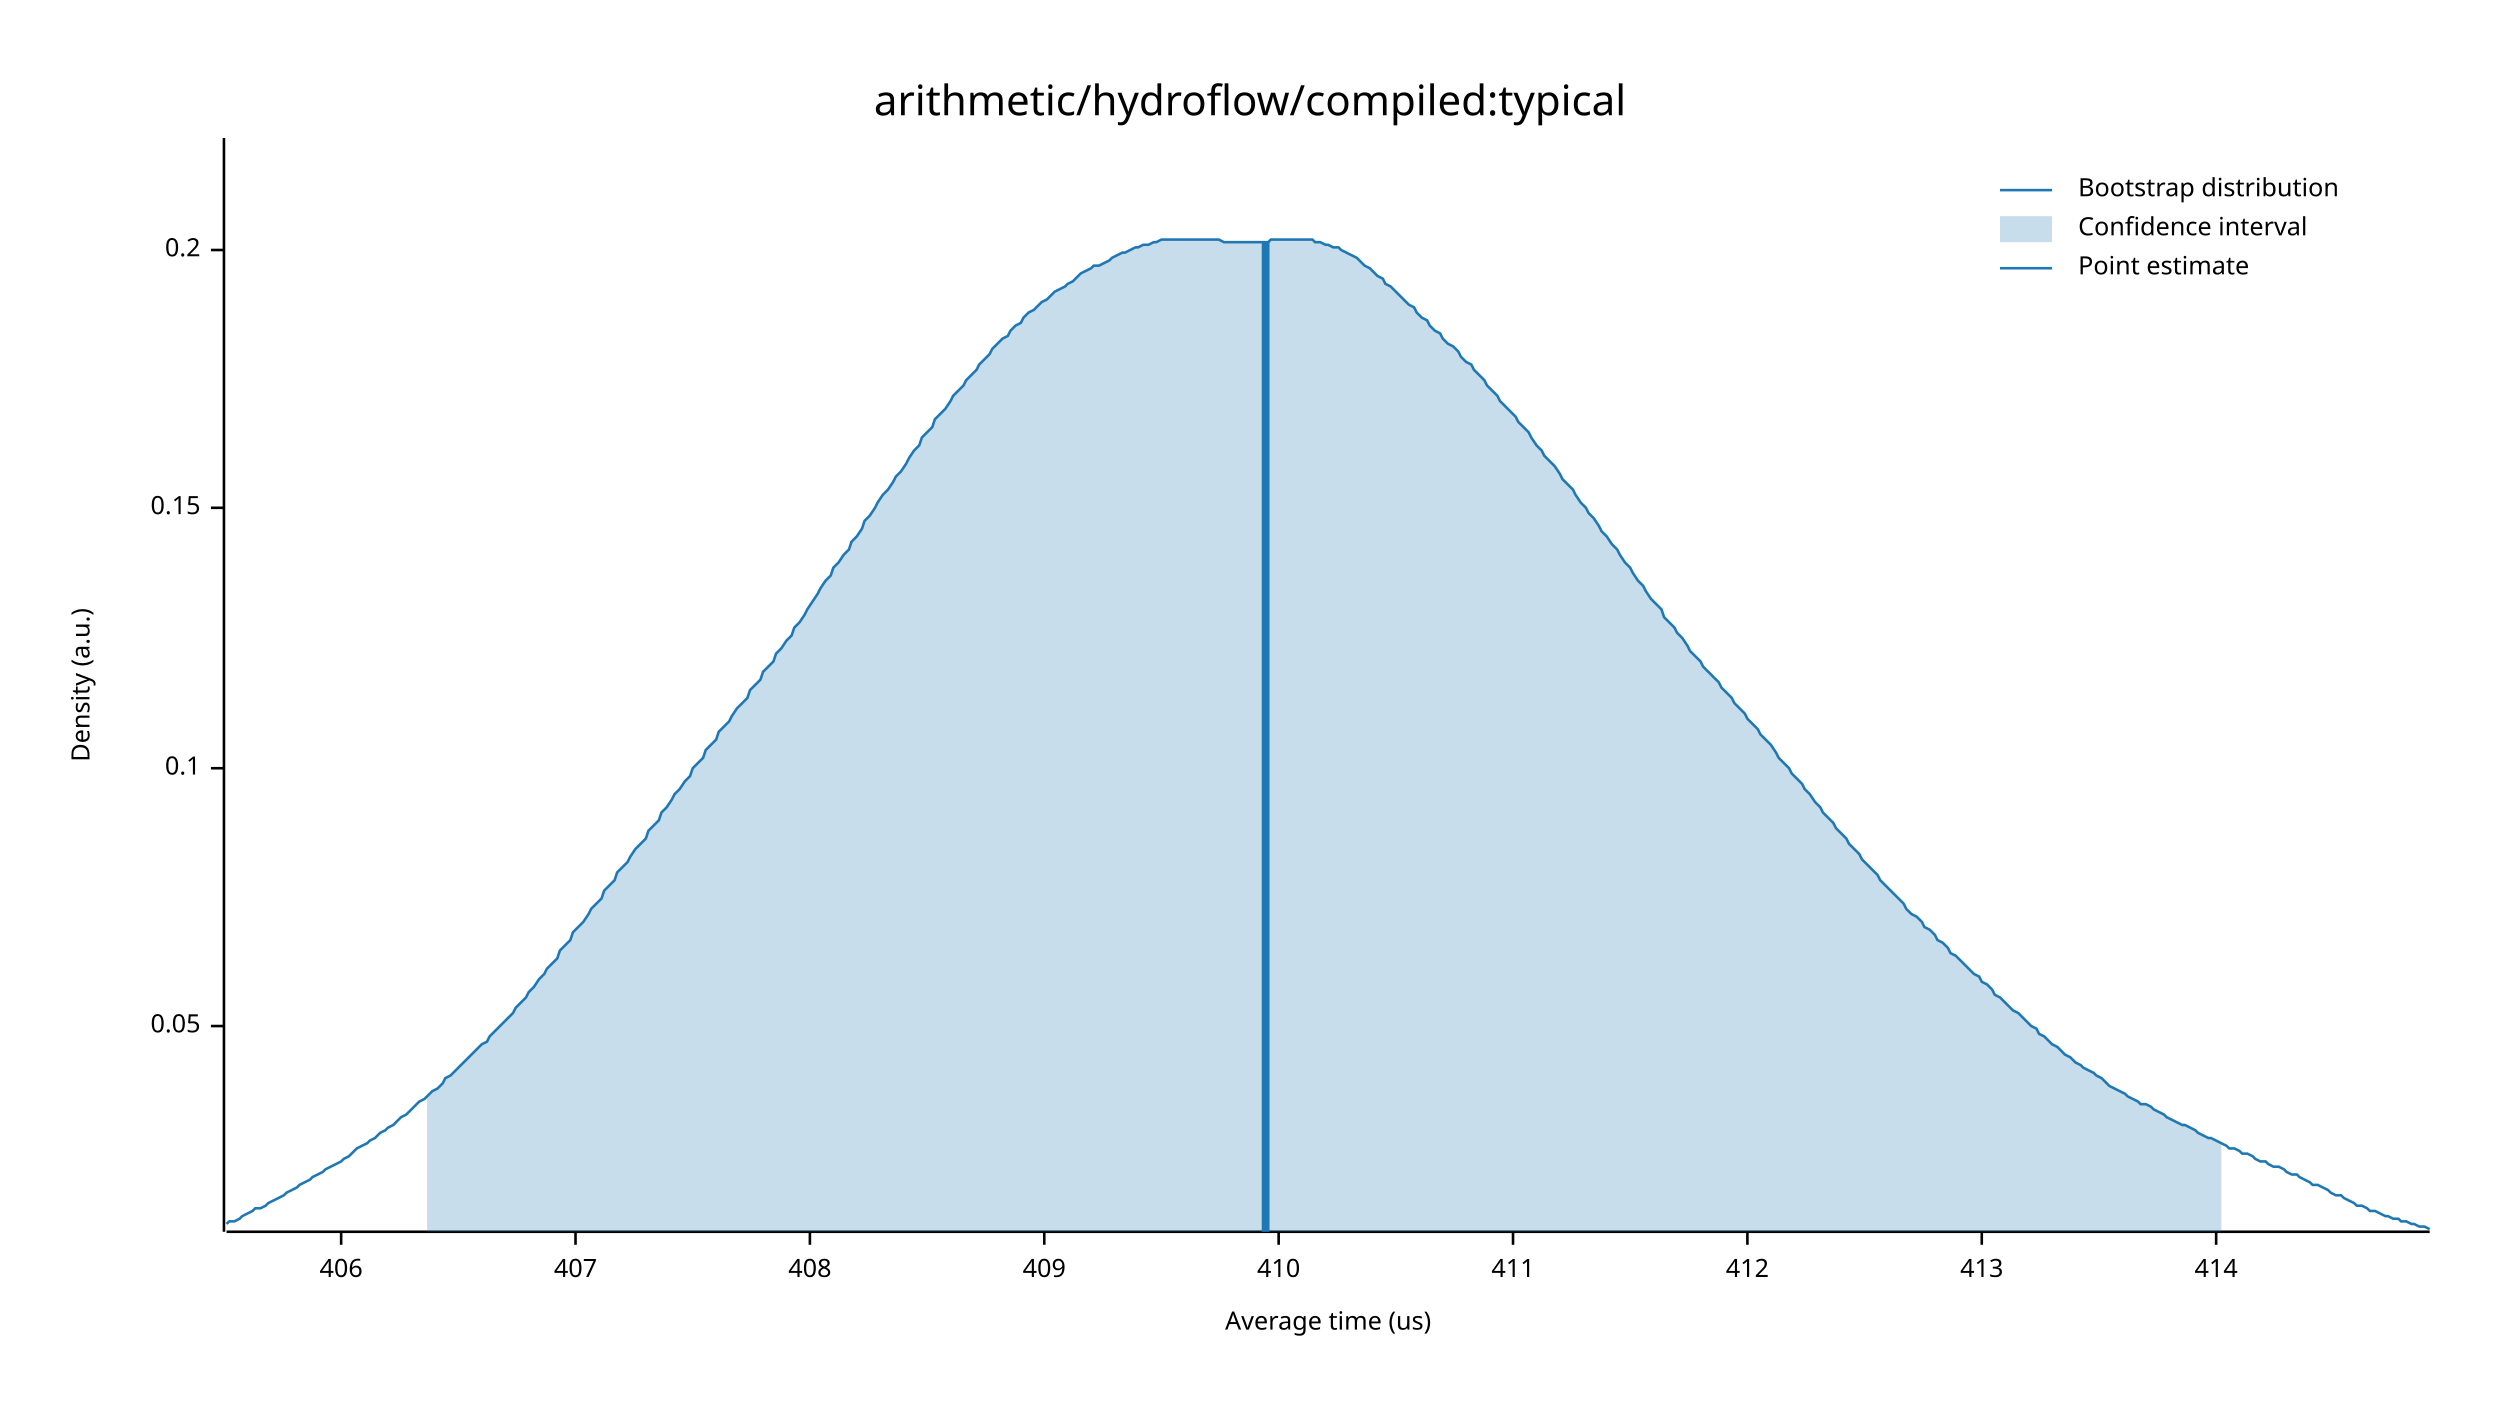
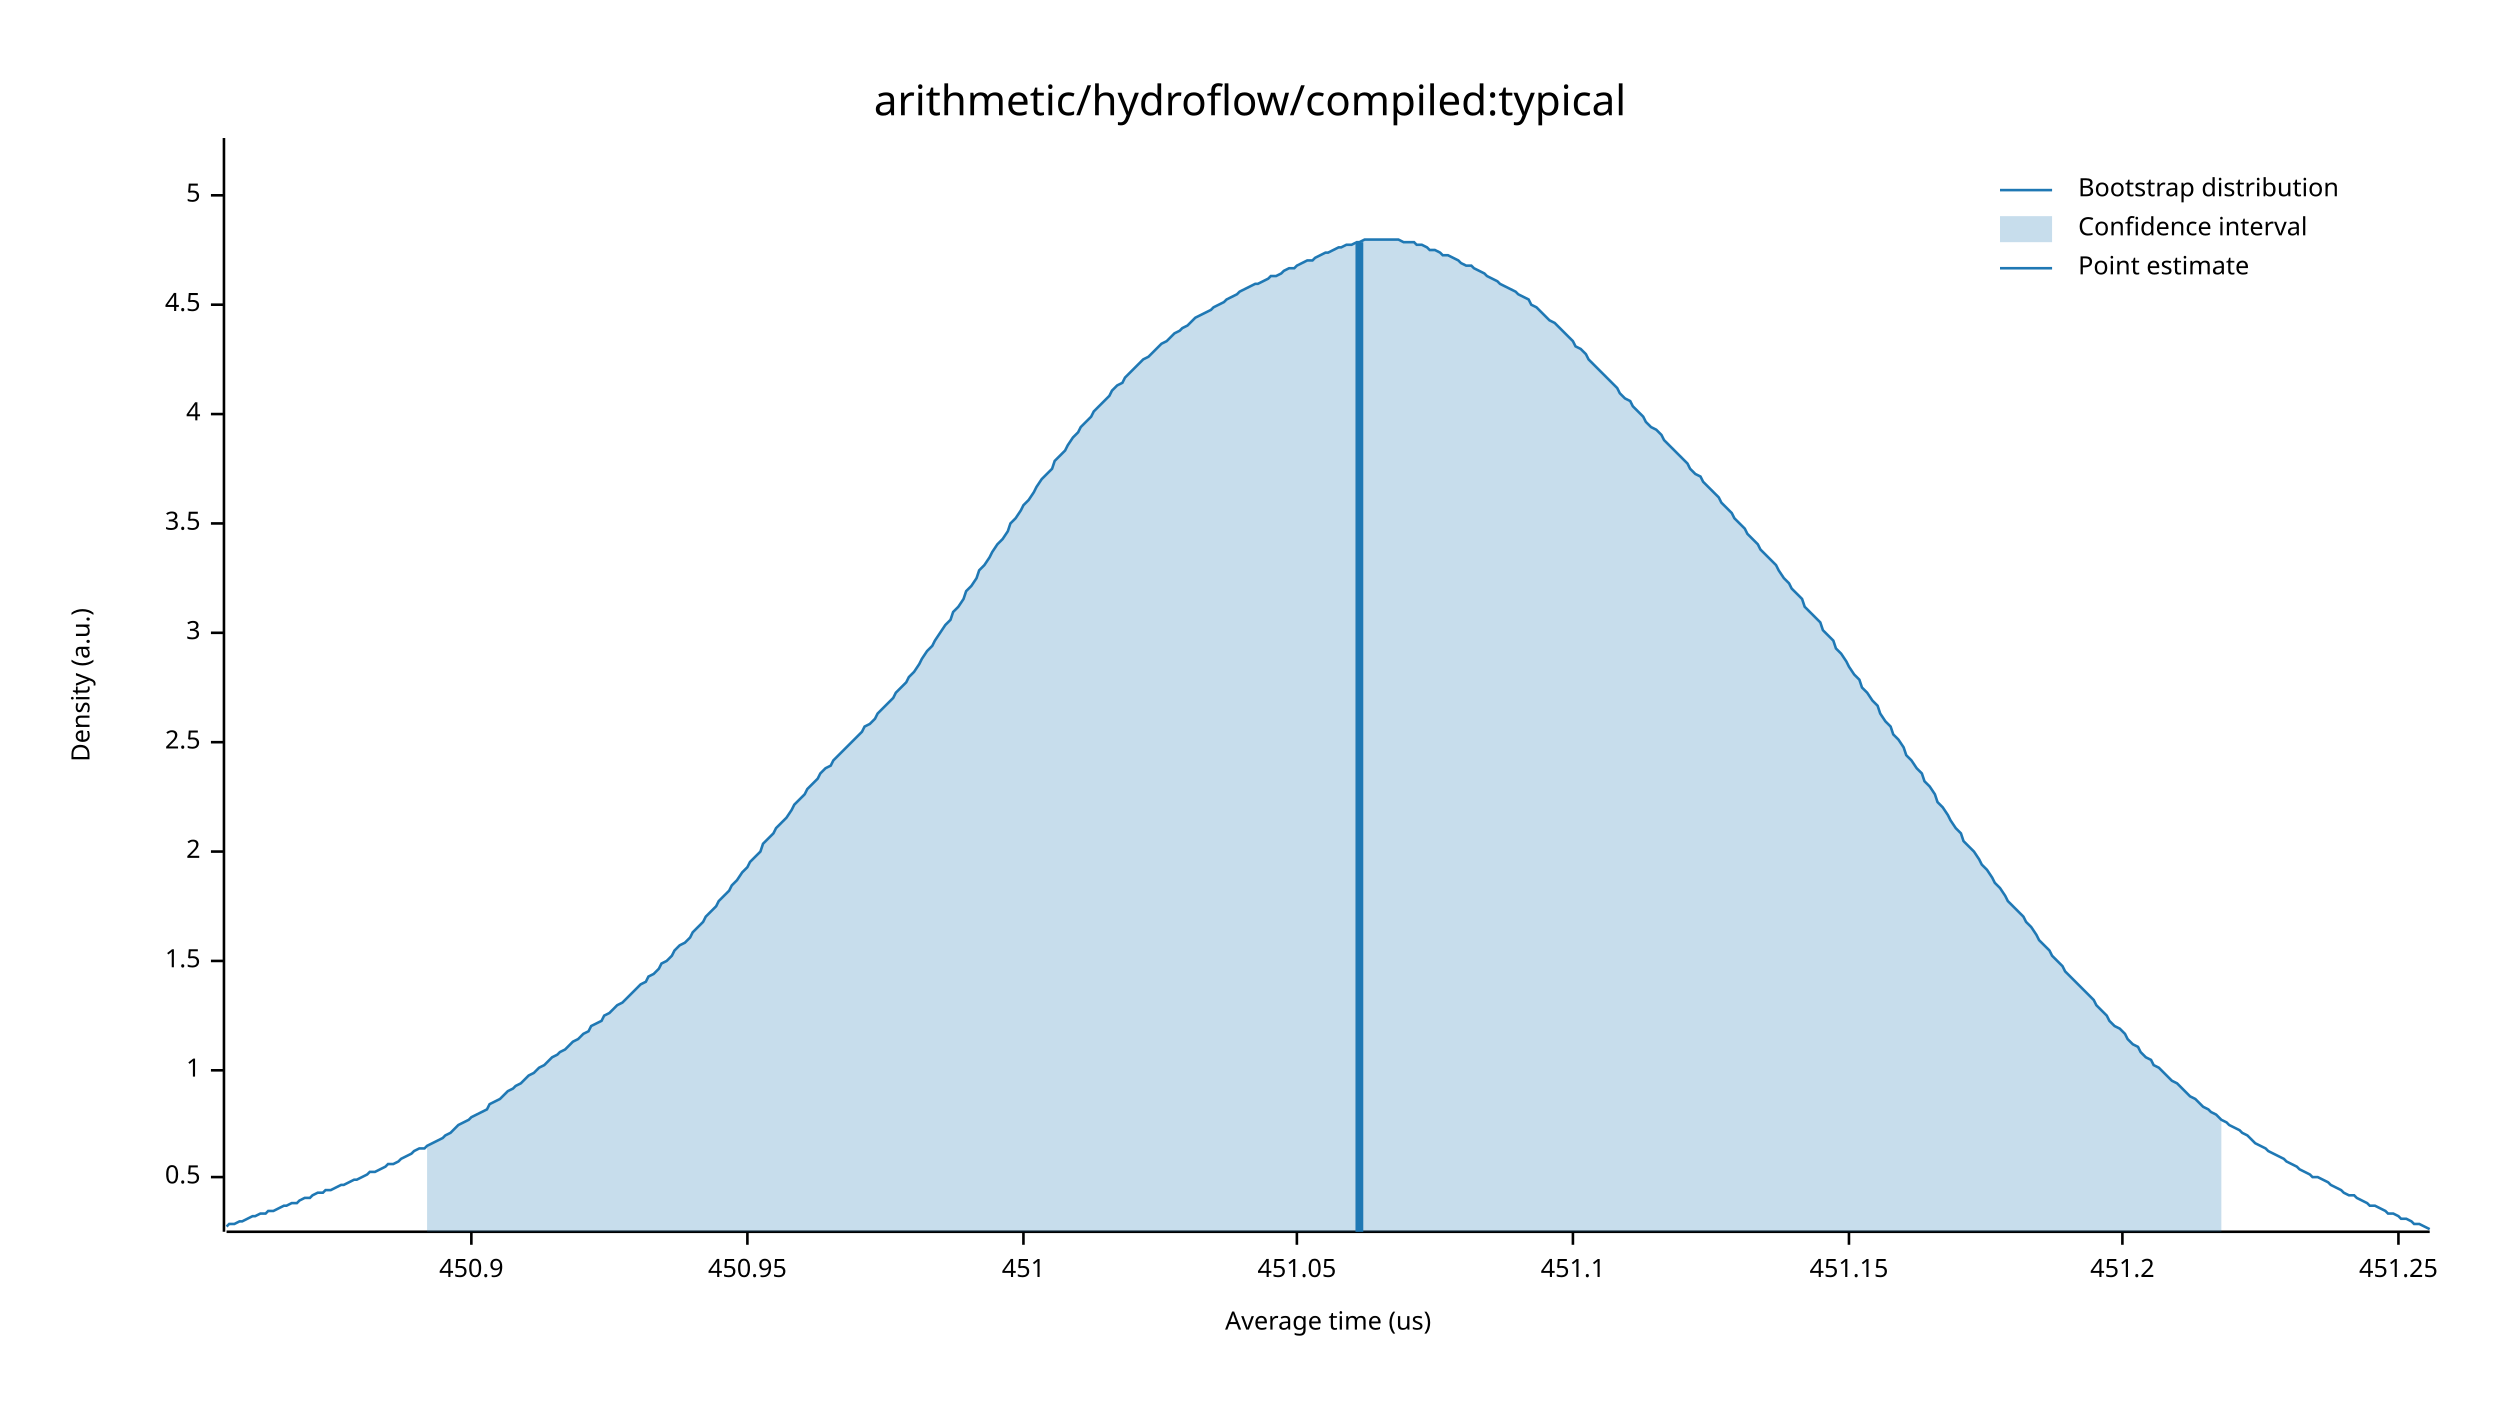
<svg xmlns="http://www.w3.org/2000/svg" width="960" height="540" viewBox="0 0 960 540">
  <text x="480" y="32" dy="0.76em" text-anchor="middle" font-family="sans-serif" font-size="16.129" opacity="1" fill="#000000">
arithmetic/hydroflow/compiled:typical
</text>
  <text x="27" y="263" dy="0.76em" text-anchor="middle" font-family="sans-serif" font-size="9.677" opacity="1" fill="#000000" transform="rotate(270, 27, 263)">
Density (a.u.)
</text>
  <text x="510" y="513" dy="-0.5ex" text-anchor="middle" font-family="sans-serif" font-size="9.677" opacity="1" fill="#000000">
Average time (us)
</text>
  <polyline fill="none" opacity="1" stroke="#000000" stroke-width="1" points="86,53 86,473 " />
-   <text x="77" y="394" dy="0.5ex" text-anchor="end" font-family="sans-serif" font-size="9.677" opacity="1" fill="#000000">
- 0.05
+   <text x="77" y="452" dy="0.5ex" text-anchor="end" font-family="sans-serif" font-size="9.677" opacity="1" fill="#000000">
+ 0.5
</text>
-   <polyline fill="none" opacity="1" stroke="#000000" stroke-width="1" points="81,394 86,394 " />
-   <text x="77" y="295" dy="0.5ex" text-anchor="end" font-family="sans-serif" font-size="9.677" opacity="1" fill="#000000">
- 0.1
+   <polyline fill="none" opacity="1" stroke="#000000" stroke-width="1" points="81,452 86,452 " />
+   <text x="77" y="411" dy="0.5ex" text-anchor="end" font-family="sans-serif" font-size="9.677" opacity="1" fill="#000000">
+ 1
</text>
-   <polyline fill="none" opacity="1" stroke="#000000" stroke-width="1" points="81,295 86,295 " />
-   <text x="77" y="195" dy="0.5ex" text-anchor="end" font-family="sans-serif" font-size="9.677" opacity="1" fill="#000000">
- 0.15
+   <polyline fill="none" opacity="1" stroke="#000000" stroke-width="1" points="81,411 86,411 " />
+   <text x="77" y="369" dy="0.5ex" text-anchor="end" font-family="sans-serif" font-size="9.677" opacity="1" fill="#000000">
+ 1.5
</text>
-   <polyline fill="none" opacity="1" stroke="#000000" stroke-width="1" points="81,195 86,195 " />
-   <text x="77" y="96" dy="0.5ex" text-anchor="end" font-family="sans-serif" font-size="9.677" opacity="1" fill="#000000">
- 0.2
+   <polyline fill="none" opacity="1" stroke="#000000" stroke-width="1" points="81,369 86,369 " />
+   <text x="77" y="327" dy="0.5ex" text-anchor="end" font-family="sans-serif" font-size="9.677" opacity="1" fill="#000000">
+ 2
</text>
-   <polyline fill="none" opacity="1" stroke="#000000" stroke-width="1" points="81,96 86,96 " />
+   <polyline fill="none" opacity="1" stroke="#000000" stroke-width="1" points="81,327 86,327 " />
+   <text x="77" y="285" dy="0.5ex" text-anchor="end" font-family="sans-serif" font-size="9.677" opacity="1" fill="#000000">
+ 2.5
+ </text>
+   <polyline fill="none" opacity="1" stroke="#000000" stroke-width="1" points="81,285 86,285 " />
+   <text x="77" y="243" dy="0.5ex" text-anchor="end" font-family="sans-serif" font-size="9.677" opacity="1" fill="#000000">
+ 3
+ </text>
+   <polyline fill="none" opacity="1" stroke="#000000" stroke-width="1" points="81,243 86,243 " />
+   <text x="77" y="201" dy="0.5ex" text-anchor="end" font-family="sans-serif" font-size="9.677" opacity="1" fill="#000000">
+ 3.5
+ </text>
+   <polyline fill="none" opacity="1" stroke="#000000" stroke-width="1" points="81,201 86,201 " />
+   <text x="77" y="159" dy="0.5ex" text-anchor="end" font-family="sans-serif" font-size="9.677" opacity="1" fill="#000000">
+ 4
+ </text>
+   <polyline fill="none" opacity="1" stroke="#000000" stroke-width="1" points="81,159 86,159 " />
+   <text x="77" y="117" dy="0.5ex" text-anchor="end" font-family="sans-serif" font-size="9.677" opacity="1" fill="#000000">
+ 4.5
+ </text>
+   <polyline fill="none" opacity="1" stroke="#000000" stroke-width="1" points="81,117 86,117 " />
+   <text x="77" y="75" dy="0.5ex" text-anchor="end" font-family="sans-serif" font-size="9.677" opacity="1" fill="#000000">
+ 5
+ </text>
+   <polyline fill="none" opacity="1" stroke="#000000" stroke-width="1" points="81,75 86,75 " />
  <polyline fill="none" opacity="1" stroke="#000000" stroke-width="1" points="87,473 933,473 " />
-   <text x="131" y="483" dy="0.76em" text-anchor="middle" font-family="sans-serif" font-size="9.677" opacity="1" fill="#000000">
- 406
+   <text x="181" y="483" dy="0.76em" text-anchor="middle" font-family="sans-serif" font-size="9.677" opacity="1" fill="#000000">
+ 450.9
</text>
-   <polyline fill="none" opacity="1" stroke="#000000" stroke-width="1" points="131,473 131,478 " />
-   <text x="221" y="483" dy="0.76em" text-anchor="middle" font-family="sans-serif" font-size="9.677" opacity="1" fill="#000000">
- 407
+   <polyline fill="none" opacity="1" stroke="#000000" stroke-width="1" points="181,473 181,478 " />
+   <text x="287" y="483" dy="0.76em" text-anchor="middle" font-family="sans-serif" font-size="9.677" opacity="1" fill="#000000">
+ 450.95
</text>
-   <polyline fill="none" opacity="1" stroke="#000000" stroke-width="1" points="221,473 221,478 " />
-   <text x="311" y="483" dy="0.76em" text-anchor="middle" font-family="sans-serif" font-size="9.677" opacity="1" fill="#000000">
- 408
+   <polyline fill="none" opacity="1" stroke="#000000" stroke-width="1" points="287,473 287,478 " />
+   <text x="393" y="483" dy="0.76em" text-anchor="middle" font-family="sans-serif" font-size="9.677" opacity="1" fill="#000000">
+ 451
</text>
-   <polyline fill="none" opacity="1" stroke="#000000" stroke-width="1" points="311,473 311,478 " />
-   <text x="401" y="483" dy="0.76em" text-anchor="middle" font-family="sans-serif" font-size="9.677" opacity="1" fill="#000000">
- 409
+   <polyline fill="none" opacity="1" stroke="#000000" stroke-width="1" points="393,473 393,478 " />
+   <text x="498" y="483" dy="0.76em" text-anchor="middle" font-family="sans-serif" font-size="9.677" opacity="1" fill="#000000">
+ 451.05
</text>
-   <polyline fill="none" opacity="1" stroke="#000000" stroke-width="1" points="401,473 401,478 " />
-   <text x="491" y="483" dy="0.76em" text-anchor="middle" font-family="sans-serif" font-size="9.677" opacity="1" fill="#000000">
- 410
+   <polyline fill="none" opacity="1" stroke="#000000" stroke-width="1" points="498,473 498,478 " />
+   <text x="604" y="483" dy="0.76em" text-anchor="middle" font-family="sans-serif" font-size="9.677" opacity="1" fill="#000000">
+ 451.1
</text>
-   <polyline fill="none" opacity="1" stroke="#000000" stroke-width="1" points="491,473 491,478 " />
-   <text x="581" y="483" dy="0.76em" text-anchor="middle" font-family="sans-serif" font-size="9.677" opacity="1" fill="#000000">
- 411
+   <polyline fill="none" opacity="1" stroke="#000000" stroke-width="1" points="604,473 604,478 " />
+   <text x="710" y="483" dy="0.76em" text-anchor="middle" font-family="sans-serif" font-size="9.677" opacity="1" fill="#000000">
+ 451.15
</text>
-   <polyline fill="none" opacity="1" stroke="#000000" stroke-width="1" points="581,473 581,478 " />
-   <text x="671" y="483" dy="0.76em" text-anchor="middle" font-family="sans-serif" font-size="9.677" opacity="1" fill="#000000">
- 412
+   <polyline fill="none" opacity="1" stroke="#000000" stroke-width="1" points="710,473 710,478 " />
+   <text x="815" y="483" dy="0.76em" text-anchor="middle" font-family="sans-serif" font-size="9.677" opacity="1" fill="#000000">
+ 451.2
</text>
-   <polyline fill="none" opacity="1" stroke="#000000" stroke-width="1" points="671,473 671,478 " />
-   <text x="761" y="483" dy="0.76em" text-anchor="middle" font-family="sans-serif" font-size="9.677" opacity="1" fill="#000000">
- 413
+   <polyline fill="none" opacity="1" stroke="#000000" stroke-width="1" points="815,473 815,478 " />
+   <text x="921" y="483" dy="0.76em" text-anchor="middle" font-family="sans-serif" font-size="9.677" opacity="1" fill="#000000">
+ 451.25
</text>
-   <polyline fill="none" opacity="1" stroke="#000000" stroke-width="1" points="761,473 761,478 " />
-   <text x="851" y="483" dy="0.76em" text-anchor="middle" font-family="sans-serif" font-size="9.677" opacity="1" fill="#000000">
- 414
- </text>
-   <polyline fill="none" opacity="1" stroke="#000000" stroke-width="1" points="851,473 851,478 " />
-   <polyline fill="none" opacity="1" stroke="#1F78B4" stroke-width="1" points="87,470 88,469 90,469 92,468 93,467 95,466 97,465 98,464 100,464 102,463 103,462 105,461 107,460 109,459 110,458 112,457 114,456 115,455 117,454 119,453 120,452 122,451 124,450 125,449 127,448 129,447 131,446 132,445 134,444 136,442 137,441 139,440 141,439 142,438 144,437 146,435 148,434 149,433 151,432 153,430 154,429 156,428 158,426 159,425 161,423 163,422 164,421 166,419 168,418 170,416 171,414 173,413 175,411 176,410 178,408 180,406 181,405 183,403 185,401 187,400 188,398 190,396 192,394 193,393 195,391 197,389 198,387 200,385 202,383 203,381 205,379 207,376 209,374 210,372 212,370 214,368 215,365 217,363 219,361 220,358 222,356 224,354 226,351 227,349 229,347 231,345 232,342 234,340 236,338 237,335 239,333 241,331 242,329 244,326 246,324 248,322 249,319 251,317 253,315 254,312 256,310 258,307 259,305 261,303 263,300 265,298 266,295 268,293 270,291 271,288 273,286 275,284 276,281 278,279 280,277 281,275 283,272 285,270 287,268 288,265 290,263 292,261 293,258 295,256 297,254 298,251 300,249 302,246 304,244 305,241 307,239 309,236 310,234 312,231 314,228 315,226 317,223 319,221 320,218 322,216 324,213 326,211 327,208 329,206 331,203 332,200 334,198 336,195 337,193 339,190 341,188 343,185 344,183 346,181 348,178 349,176 351,173 353,171 354,168 356,166 358,164 359,161 361,159 363,157 365,154 366,152 368,150 370,148 371,146 373,144 375,142 376,140 378,138 380,136 381,134 383,132 385,130 387,129 388,127 390,125 392,124 393,122 395,120 397,119 398,118 400,116 402,115 404,113 405,112 407,111 409,110 410,109 412,108 414,106 415,105 417,104 419,103 420,102 422,102 424,101 426,100 427,99 429,98 431,97 432,97 434,96 436,95 437,95 439,94 441,94 443,93 444,93 446,92 448,92 449,92 451,92 453,92 454,92 456,92 458,92 459,92 461,92 463,92 465,92 466,92 468,92 470,93 471,93 473,93 475,93 476,93 478,93 480,93 482,93 483,93 485,93 487,93 488,92 490,92 492,92 493,92 495,92 497,92 498,92 500,92 502,92 504,92 505,93 507,93 509,94 510,94 512,95 514,95 515,96 517,97 519,98 521,99 522,100 524,102 526,103 527,104 529,106 531,107 532,109 534,110 536,112 537,113 539,115 541,117 543,118 544,120 546,122 548,123 549,125 551,127 553,128 554,130 556,132 558,133 560,135 561,137 563,139 565,140 566,142 568,144 570,146 571,148 573,150 575,152 576,154 578,156 580,158 582,160 583,162 585,164 587,166 588,168 590,171 592,173 593,175 595,177 597,179 599,182 600,184 602,186 604,188 605,190 607,193 609,195 610,197 612,199 614,202 615,204 617,206 619,209 621,211 622,213 624,216 626,218 627,220 629,223 631,225 632,227 634,230 636,232 638,234 639,237 641,239 643,241 644,243 646,245 648,248 649,250 651,252 653,254 654,256 656,258 658,260 660,262 661,264 663,266 665,268 666,270 668,272 670,274 671,276 673,278 675,280 676,282 678,284 680,286 682,289 683,291 685,293 687,295 688,297 690,299 692,301 693,303 695,305 697,308 699,310 700,312 702,314 704,316 705,318 707,320 709,322 710,324 712,326 714,328 715,330 717,332 719,334 721,336 722,338 724,340 726,342 727,343 729,345 731,347 732,349 734,351 736,352 738,354 739,356 741,357 743,359 744,361 746,362 748,364 749,366 751,367 753,369 754,370 756,372 758,374 760,375 761,377 763,378 765,380 766,382 768,383 770,385 771,386 773,388 775,389 777,391 778,392 780,394 782,395 783,397 785,398 787,400 788,401 790,402 792,404 793,405 795,406 797,408 799,409 800,410 802,411 804,412 805,413 807,414 809,416 810,417 812,418 814,419 816,420 817,421 819,422 821,423 822,424 824,424 826,425 827,426 829,427 831,428 832,429 834,430 836,431 838,432 839,432 841,433 843,434 844,435 846,436 848,437 849,437 851,438 853,439 855,440 856,441 858,441 860,442 861,443 863,443 865,444 866,445 868,446 870,446 871,447 873,448 875,448 877,449 878,450 880,451 882,451 883,452 885,453 887,454 888,455 890,455 892,456 894,457 895,458 897,459 899,459 900,460 902,461 904,462 905,463 907,463 909,464 910,465 912,465 914,466 916,467 917,467 919,468 921,468 922,469 924,469 926,470 927,470 929,471 931,471 933,472 " />
-   <polygon opacity="0.25" fill="#1F78B4" points="164,421 166,419 168,418 170,416 171,414 173,413 175,411 176,410 178,408 180,406 181,405 183,403 185,401 187,400 188,398 190,396 192,394 193,393 195,391 197,389 198,387 200,385 202,383 203,381 205,379 207,376 209,374 210,372 212,370 214,368 215,365 217,363 219,361 220,358 222,356 224,354 226,351 227,349 229,347 231,345 232,342 234,340 236,338 237,335 239,333 241,331 242,329 244,326 246,324 248,322 249,319 251,317 253,315 254,312 256,310 258,307 259,305 261,303 263,300 265,298 266,295 268,293 270,291 271,288 273,286 275,284 276,281 278,279 280,277 281,275 283,272 285,270 287,268 288,265 290,263 292,261 293,258 295,256 297,254 298,251 300,249 302,246 304,244 305,241 307,239 309,236 310,234 312,231 314,228 315,226 317,223 319,221 320,218 322,216 324,213 326,211 327,208 329,206 331,203 332,200 334,198 336,195 337,193 339,190 341,188 343,185 344,183 346,181 348,178 349,176 351,173 353,171 354,168 356,166 358,164 359,161 361,159 363,157 365,154 366,152 368,150 370,148 371,146 373,144 375,142 376,140 378,138 380,136 381,134 383,132 385,130 387,129 388,127 390,125 392,124 393,122 395,120 397,119 398,118 400,116 402,115 404,113 405,112 407,111 409,110 410,109 412,108 414,106 415,105 417,104 419,103 420,102 422,102 424,101 426,100 427,99 429,98 431,97 432,97 434,96 436,95 437,95 439,94 441,94 443,93 444,93 446,92 448,92 449,92 451,92 453,92 454,92 456,92 458,92 459,92 461,92 463,92 465,92 466,92 468,92 470,93 471,93 473,93 475,93 476,93 478,93 480,93 482,93 483,93 485,93 487,93 488,92 490,92 492,92 493,92 495,92 497,92 498,92 500,92 502,92 504,92 505,93 507,93 509,94 510,94 512,95 514,95 515,96 517,97 519,98 521,99 522,100 524,102 526,103 527,104 529,106 531,107 532,109 534,110 536,112 537,113 539,115 541,117 543,118 544,120 546,122 548,123 549,125 551,127 553,128 554,130 556,132 558,133 560,135 561,137 563,139 565,140 566,142 568,144 570,146 571,148 573,150 575,152 576,154 578,156 580,158 582,160 583,162 585,164 587,166 588,168 590,171 592,173 593,175 595,177 597,179 599,182 600,184 602,186 604,188 605,190 607,193 609,195 610,197 612,199 614,202 615,204 617,206 619,209 621,211 622,213 624,216 626,218 627,220 629,223 631,225 632,227 634,230 636,232 638,234 639,237 641,239 643,241 644,243 646,245 648,248 649,250 651,252 653,254 654,256 656,258 658,260 660,262 661,264 663,266 665,268 666,270 668,272 670,274 671,276 673,278 675,280 676,282 678,284 680,286 682,289 683,291 685,293 687,295 688,297 690,299 692,301 693,303 695,305 697,308 699,310 700,312 702,314 704,316 705,318 707,320 709,322 710,324 712,326 714,328 715,330 717,332 719,334 721,336 722,338 724,340 726,342 727,343 729,345 731,347 732,349 734,351 736,352 738,354 739,356 741,357 743,359 744,361 746,362 748,364 749,366 751,367 753,369 754,370 756,372 758,374 760,375 761,377 763,378 765,380 766,382 768,383 770,385 771,386 773,388 775,389 777,391 778,392 780,394 782,395 783,397 785,398 787,400 788,401 790,402 792,404 793,405 795,406 797,408 799,409 800,410 802,411 804,412 805,413 807,414 809,416 810,417 812,418 814,419 816,420 817,421 819,422 821,423 822,424 824,424 826,425 827,426 829,427 831,428 832,429 834,430 836,431 838,432 839,432 841,433 843,434 844,435 846,436 848,437 849,437 851,438 853,439 853,473 164,473 " />
-   <polyline fill="none" opacity="1" stroke="#1F78B4" stroke-width="3" points="486,473 486,93 " />
+   <polyline fill="none" opacity="1" stroke="#000000" stroke-width="1" points="921,473 921,478 " />
+   <polyline fill="none" opacity="1" stroke="#1F78B4" stroke-width="1" points="87,471 88,470 90,470 92,469 93,469 95,468 97,467 98,467 100,466 102,466 103,465 105,465 107,464 109,463 110,463 112,462 114,462 115,461 117,460 119,460 120,459 122,458 124,458 125,457 127,457 129,456 131,455 132,455 134,454 136,453 137,453 139,452 141,451 142,450 144,450 146,449 148,448 149,447 151,447 153,446 154,445 156,444 158,443 159,442 161,441 163,441 164,440 166,439 168,438 170,437 171,436 173,435 175,433 176,432 178,431 180,430 181,429 183,428 185,427 187,426 188,424 190,423 192,422 193,421 195,419 197,418 198,417 200,416 202,414 203,413 205,412 207,410 209,409 210,408 212,406 214,405 215,404 217,403 219,401 220,400 222,399 224,397 226,396 227,394 229,393 231,392 232,390 234,389 236,387 237,386 239,385 241,383 242,382 244,380 246,378 248,377 249,375 251,374 253,372 254,370 256,369 258,367 259,365 261,363 263,362 265,360 266,358 268,356 270,354 271,352 273,350 275,348 276,346 278,344 280,342 281,340 283,338 285,335 287,333 288,331 290,329 292,327 293,324 295,322 297,320 298,318 300,316 302,314 304,311 305,309 307,307 309,305 310,303 312,301 314,299 315,297 317,295 319,294 320,292 322,290 324,288 326,286 327,285 329,283 331,281 332,279 334,278 336,276 337,274 339,272 341,270 343,268 344,266 346,264 348,262 349,260 351,258 353,255 354,253 356,250 358,248 359,246 361,243 363,240 365,238 366,235 368,233 370,230 371,227 373,225 375,222 376,219 378,217 380,214 381,212 383,209 385,207 387,204 388,201 390,199 392,196 393,194 395,192 397,189 398,187 400,184 402,182 404,180 405,177 407,175 409,173 410,171 412,168 414,166 415,164 417,162 419,160 420,158 422,156 424,154 426,152 427,150 429,148 431,147 432,145 434,143 436,141 437,140 439,138 441,137 443,135 444,134 446,132 448,131 449,130 451,128 453,127 454,126 456,125 458,123 459,122 461,121 463,120 465,119 466,118 468,117 470,116 471,115 473,114 475,113 476,112 478,111 480,110 482,109 483,109 485,108 487,107 488,106 490,106 492,105 493,104 495,103 497,103 498,102 500,101 502,100 504,100 505,99 507,98 509,97 510,97 512,96 514,95 515,95 517,94 519,94 521,93 522,93 524,92 526,92 527,92 529,92 531,92 532,92 534,92 536,92 537,92 539,93 541,93 543,93 544,94 546,94 548,95 549,96 551,96 553,97 554,98 556,98 558,99 560,100 561,101 563,102 565,102 566,103 568,104 570,105 571,106 573,107 575,108 576,109 578,110 580,111 582,112 583,113 585,114 587,115 588,117 590,118 592,120 593,121 595,123 597,124 599,126 600,127 602,129 604,131 605,133 607,134 609,136 610,138 612,140 614,142 615,143 617,145 619,147 621,149 622,151 624,153 626,154 627,156 629,158 631,160 632,162 634,164 636,165 638,167 639,169 641,171 643,173 644,174 646,176 648,178 649,180 651,182 653,183 654,185 656,187 658,189 660,191 661,193 663,195 665,197 666,199 668,201 670,203 671,205 673,207 675,209 676,211 678,213 680,215 682,217 683,219 685,222 687,224 688,226 690,228 692,230 693,233 695,235 697,237 699,239 700,242 702,244 704,246 705,249 707,251 709,254 710,256 712,259 714,261 715,264 717,266 719,269 721,271 722,274 724,277 726,279 727,282 729,284 731,287 732,290 734,292 736,295 738,297 739,300 741,302 743,305 744,308 746,310 748,313 749,315 751,318 753,320 754,323 756,325 758,327 760,330 761,332 763,334 765,337 766,339 768,341 770,344 771,346 773,348 775,350 777,352 778,354 780,356 782,359 783,361 785,363 787,365 788,367 790,369 792,371 793,373 795,375 797,377 799,379 800,380 802,382 804,384 805,386 807,388 809,390 810,392 812,394 814,395 816,397 817,399 819,401 821,402 822,404 824,406 826,407 827,409 829,410 831,412 832,413 834,415 836,416 838,418 839,419 841,421 843,422 844,423 846,425 848,426 849,427 851,428 853,430 855,431 856,432 858,433 860,434 861,435 863,436 865,438 866,439 868,440 870,441 871,442 873,443 875,444 877,445 878,446 880,447 882,448 883,449 885,450 887,451 888,452 890,452 892,453 894,454 895,455 897,456 899,457 900,458 902,459 904,459 905,460 907,461 909,462 910,463 912,463 914,464 916,465 917,466 919,466 921,467 922,468 924,468 926,469 927,470 929,470 931,471 933,472 " />
+   <polygon opacity="0.25" fill="#1F78B4" points="164,440 166,439 168,438 170,437 171,436 173,435 175,433 176,432 178,431 180,430 181,429 183,428 185,427 187,426 188,424 190,423 192,422 193,421 195,419 197,418 198,417 200,416 202,414 203,413 205,412 207,410 209,409 210,408 212,406 214,405 215,404 217,403 219,401 220,400 222,399 224,397 226,396 227,394 229,393 231,392 232,390 234,389 236,387 237,386 239,385 241,383 242,382 244,380 246,378 248,377 249,375 251,374 253,372 254,370 256,369 258,367 259,365 261,363 263,362 265,360 266,358 268,356 270,354 271,352 273,350 275,348 276,346 278,344 280,342 281,340 283,338 285,335 287,333 288,331 290,329 292,327 293,324 295,322 297,320 298,318 300,316 302,314 304,311 305,309 307,307 309,305 310,303 312,301 314,299 315,297 317,295 319,294 320,292 322,290 324,288 326,286 327,285 329,283 331,281 332,279 334,278 336,276 337,274 339,272 341,270 343,268 344,266 346,264 348,262 349,260 351,258 353,255 354,253 356,250 358,248 359,246 361,243 363,240 365,238 366,235 368,233 370,230 371,227 373,225 375,222 376,219 378,217 380,214 381,212 383,209 385,207 387,204 388,201 390,199 392,196 393,194 395,192 397,189 398,187 400,184 402,182 404,180 405,177 407,175 409,173 410,171 412,168 414,166 415,164 417,162 419,160 420,158 422,156 424,154 426,152 427,150 429,148 431,147 432,145 434,143 436,141 437,140 439,138 441,137 443,135 444,134 446,132 448,131 449,130 451,128 453,127 454,126 456,125 458,123 459,122 461,121 463,120 465,119 466,118 468,117 470,116 471,115 473,114 475,113 476,112 478,111 480,110 482,109 483,109 485,108 487,107 488,106 490,106 492,105 493,104 495,103 497,103 498,102 500,101 502,100 504,100 505,99 507,98 509,97 510,97 512,96 514,95 515,95 517,94 519,94 521,93 522,93 524,92 526,92 527,92 529,92 531,92 532,92 534,92 536,92 537,92 539,93 541,93 543,93 544,94 546,94 548,95 549,96 551,96 553,97 554,98 556,98 558,99 560,100 561,101 563,102 565,102 566,103 568,104 570,105 571,106 573,107 575,108 576,109 578,110 580,111 582,112 583,113 585,114 587,115 588,117 590,118 592,120 593,121 595,123 597,124 599,126 600,127 602,129 604,131 605,133 607,134 609,136 610,138 612,140 614,142 615,143 617,145 619,147 621,149 622,151 624,153 626,154 627,156 629,158 631,160 632,162 634,164 636,165 638,167 639,169 641,171 643,173 644,174 646,176 648,178 649,180 651,182 653,183 654,185 656,187 658,189 660,191 661,193 663,195 665,197 666,199 668,201 670,203 671,205 673,207 675,209 676,211 678,213 680,215 682,217 683,219 685,222 687,224 688,226 690,228 692,230 693,233 695,235 697,237 699,239 700,242 702,244 704,246 705,249 707,251 709,254 710,256 712,259 714,261 715,264 717,266 719,269 721,271 722,274 724,277 726,279 727,282 729,284 731,287 732,290 734,292 736,295 738,297 739,300 741,302 743,305 744,308 746,310 748,313 749,315 751,318 753,320 754,323 756,325 758,327 760,330 761,332 763,334 765,337 766,339 768,341 770,344 771,346 773,348 775,350 777,352 778,354 780,356 782,359 783,361 785,363 787,365 788,367 790,369 792,371 793,373 795,375 797,377 799,379 800,380 802,382 804,384 805,386 807,388 809,390 810,392 812,394 814,395 816,397 817,399 819,401 821,402 822,404 824,406 826,407 827,409 829,410 831,412 832,413 834,415 836,416 838,418 839,419 841,421 843,422 844,423 846,425 848,426 849,427 851,428 853,430 853,473 164,473 " />
+   <polyline fill="none" opacity="1" stroke="#1F78B4" stroke-width="3" points="522,473 522,93 " />
  <text x="798" y="68" dy="0.76em" text-anchor="start" font-family="sans-serif" font-size="9.677" opacity="1" fill="#000000">
Bootstrap distribution
</text>
  <text x="798" y="83" dy="0.76em" text-anchor="start" font-family="sans-serif" font-size="9.677" opacity="1" fill="#000000">
Confidence interval
</text>
  <text x="798" y="98" dy="0.76em" text-anchor="start" font-family="sans-serif" font-size="9.677" opacity="1" fill="#000000">
Point estimate
</text>
  <polyline fill="none" opacity="1" stroke="#1F78B4" stroke-width="1" points="768,73 788,73 " />
  <rect x="768" y="83" width="20" height="10" opacity="0.25" fill="#1F78B4" stroke="none" />
  <polyline fill="none" opacity="1" stroke="#1F78B4" stroke-width="1" points="768,103 788,103 " />
</svg>
